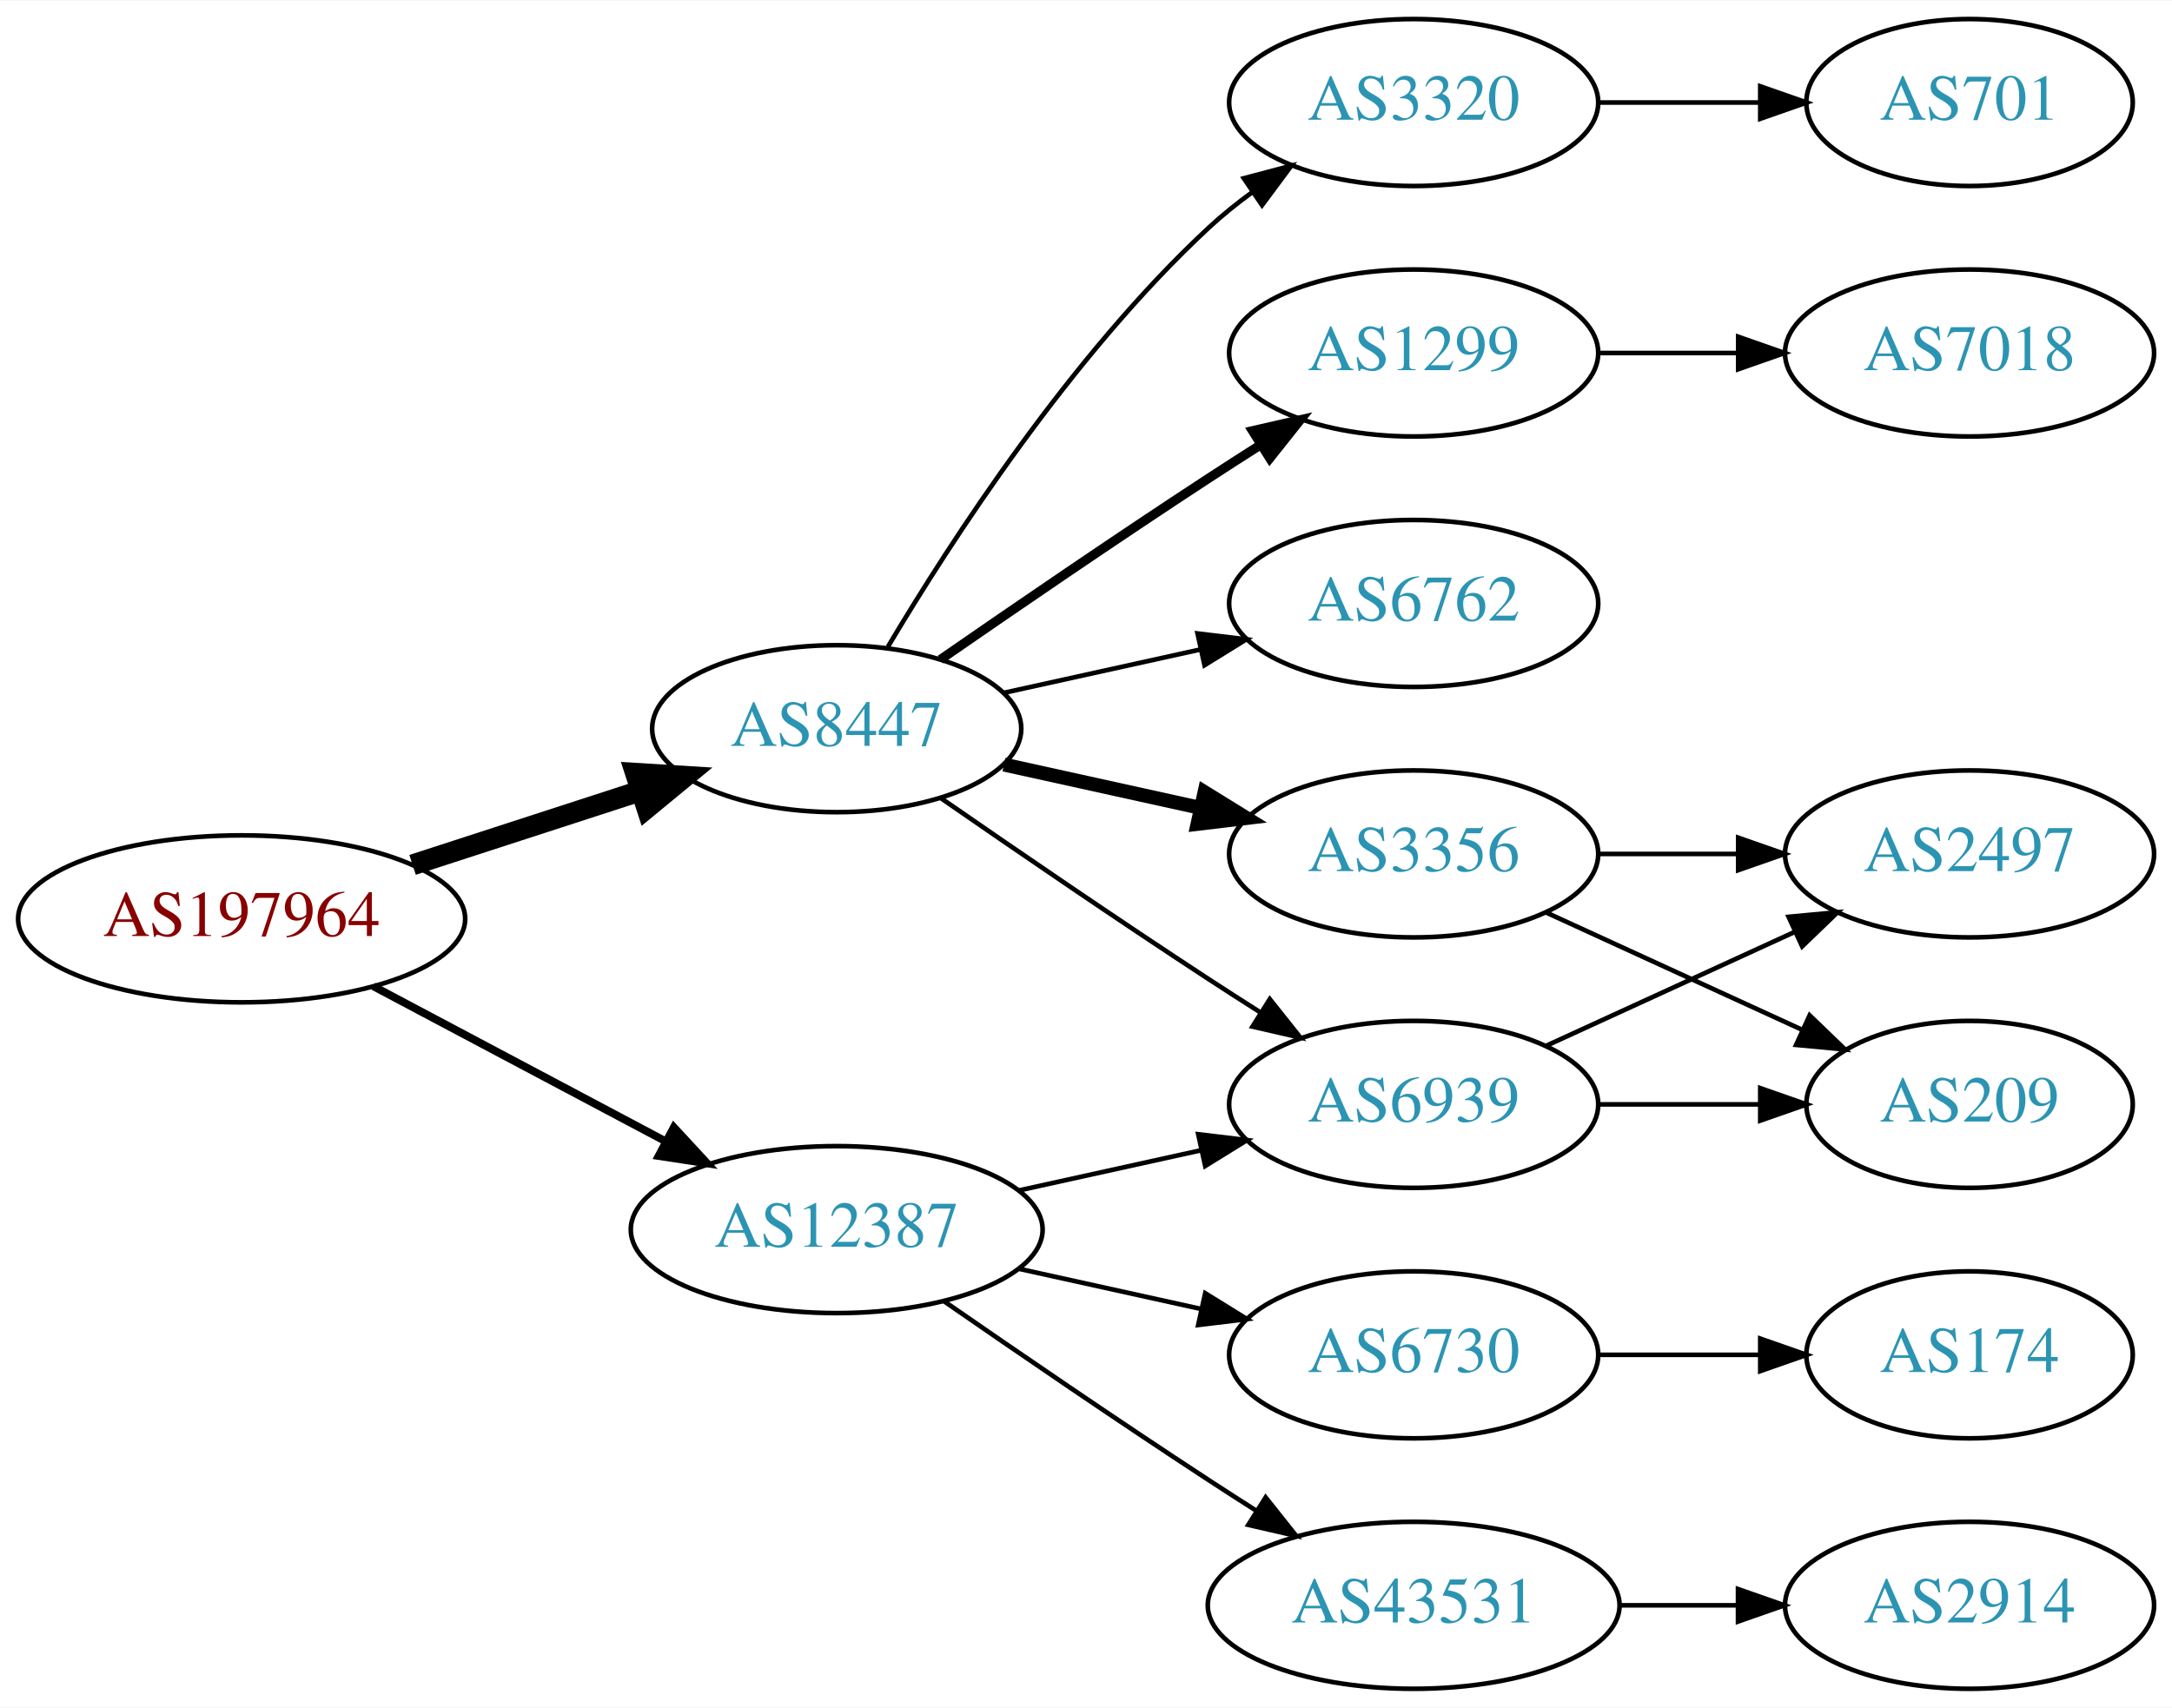
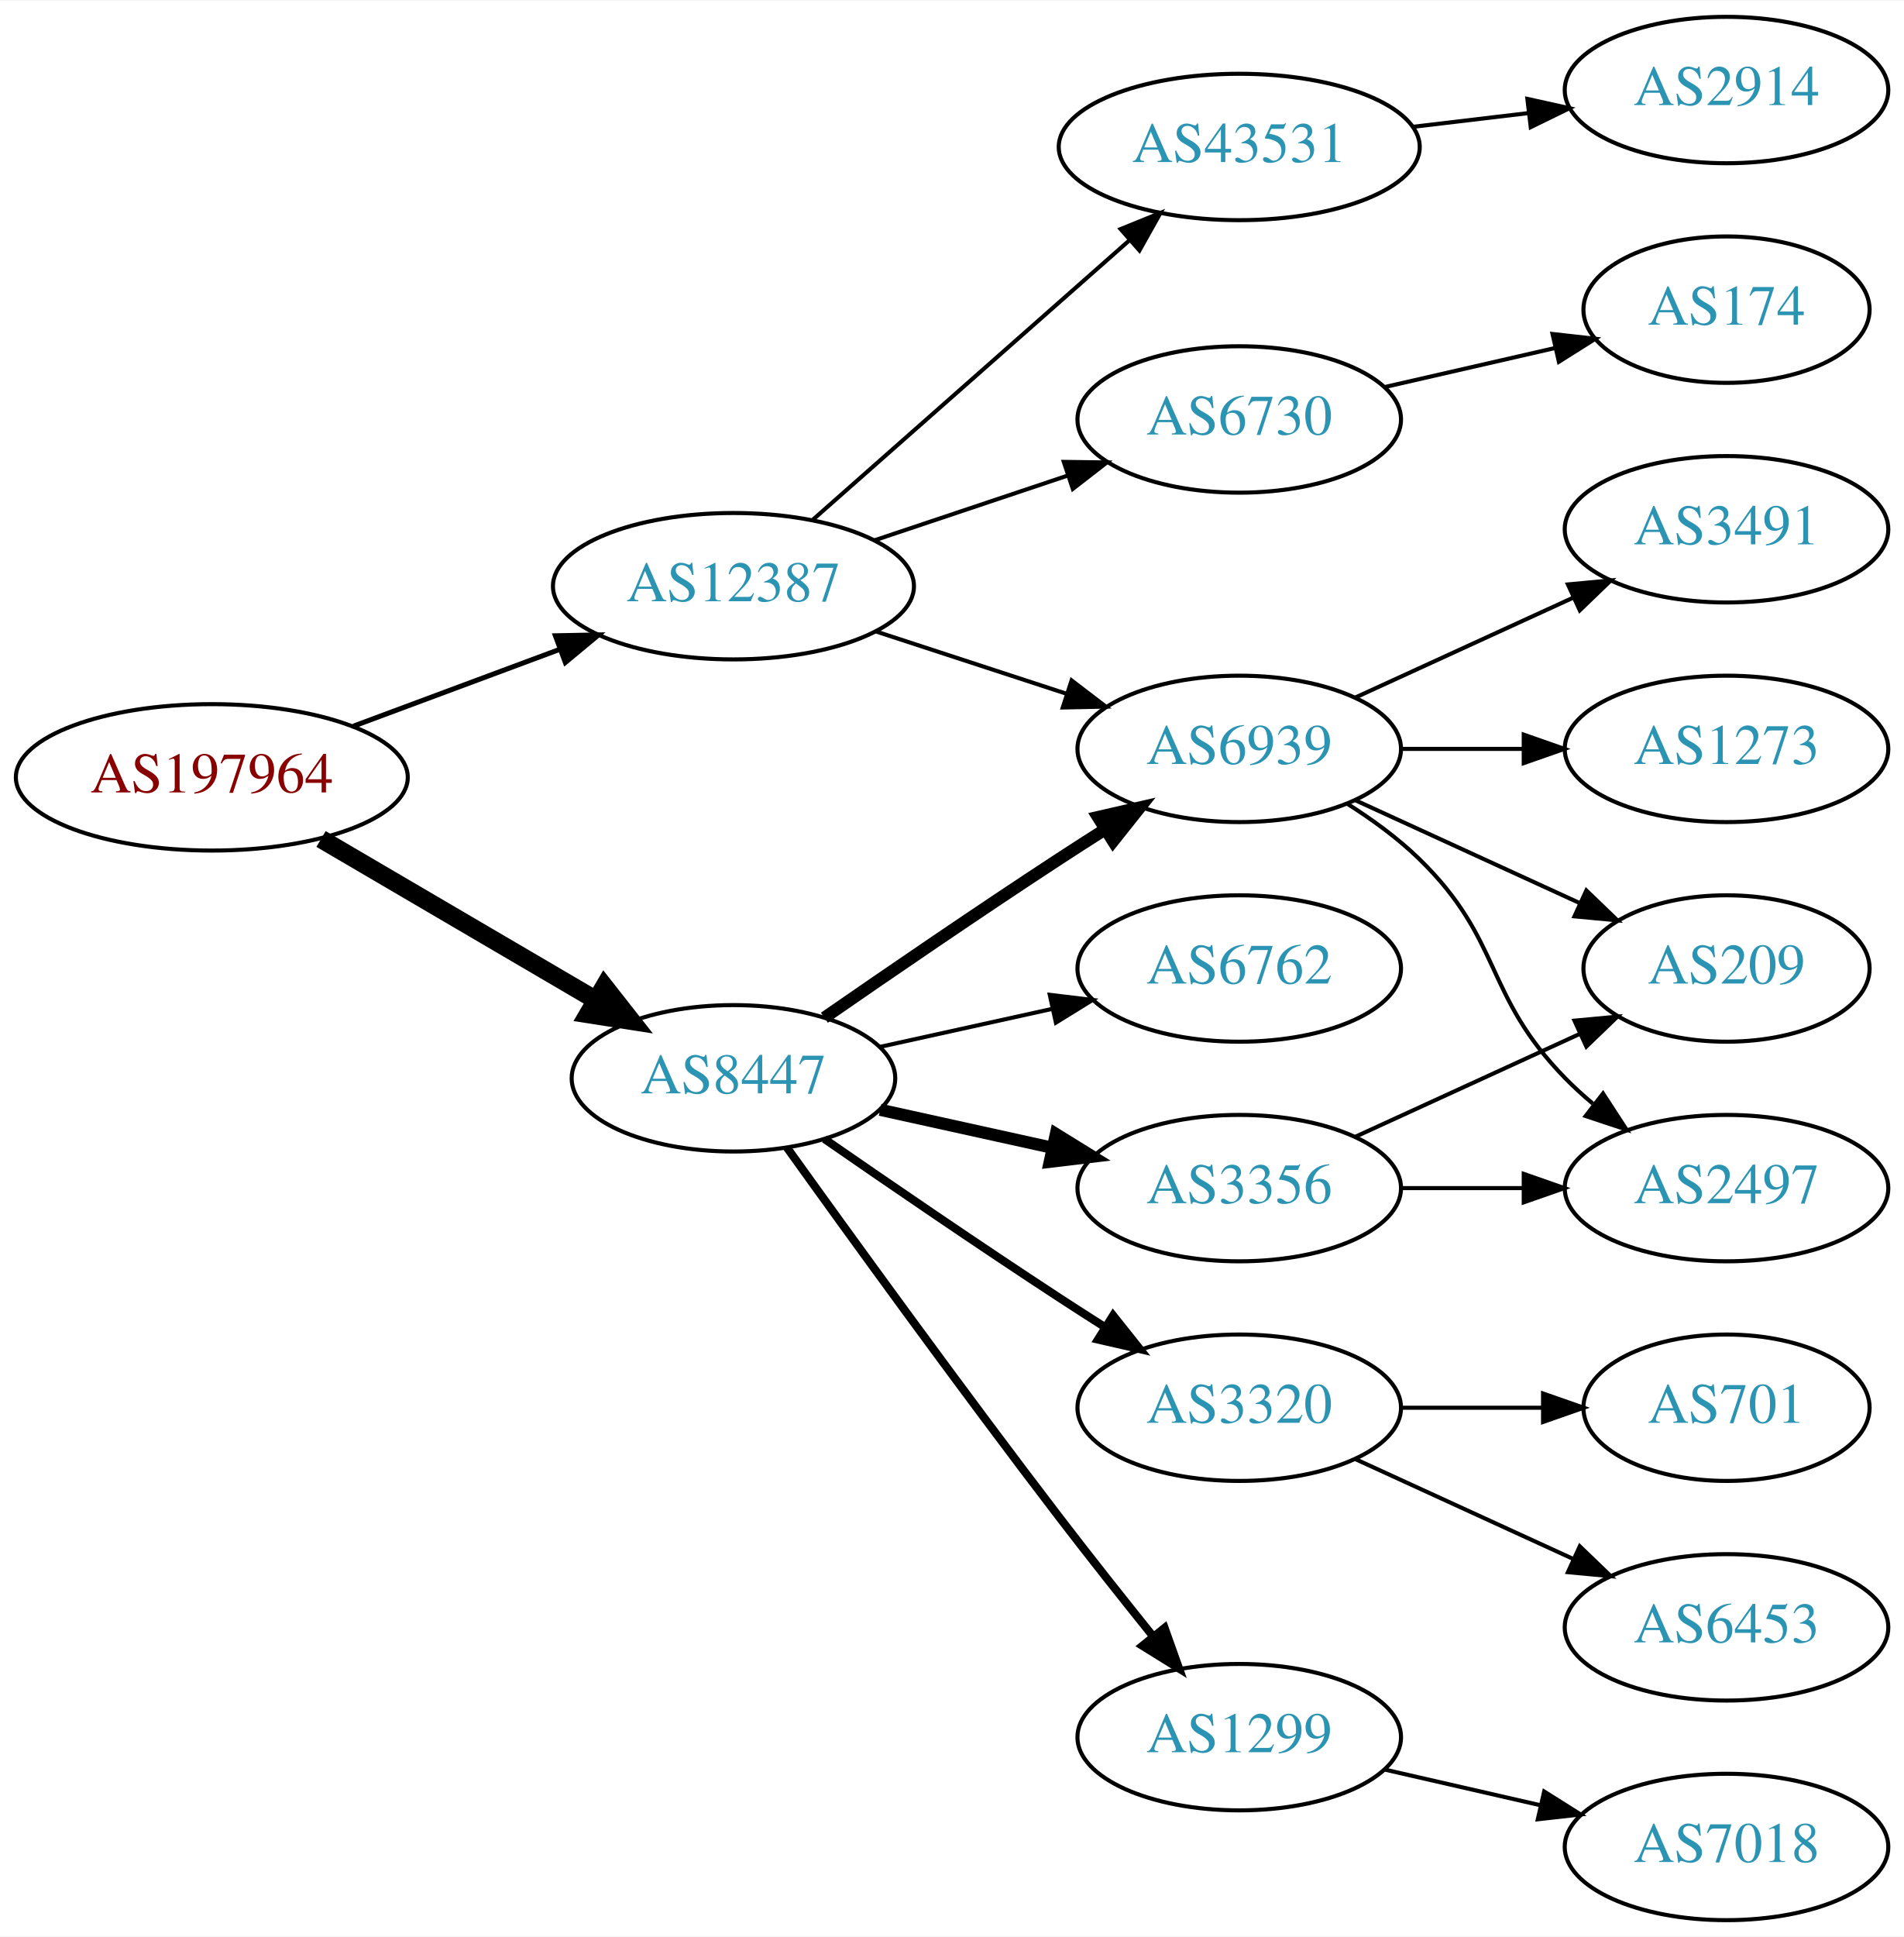
- <svg xmlns="http://www.w3.org/2000/svg" xmlns:xlink="http://www.w3.org/1999/xlink" width="468pt" height="368pt" viewBox="0.00 0.00 468.27 368.00">
-   <g id="graph0" class="graph" transform="scale(1 1) rotate(0) translate(4 364)">
-     <polygon fill="white" stroke="none" points="-4,4 -4,-364 464.269,-364 464.269,4 -4,4" />
+ <svg xmlns="http://www.w3.org/2000/svg" xmlns:xlink="http://www.w3.org/1999/xlink" width="468pt" height="476pt" viewBox="0.00 0.00 468.27 476.00">
+   <g id="graph0" class="graph" transform="scale(1 1) rotate(0) translate(4 472)">
+     <polygon fill="white" stroke="none" points="-4,4 -4,-472 464.269,-472 464.269,4 -4,4" />
    <g id="node1" class="node">
      <g id="a_node1">
        <a xlink:href="/asn/197964" xlink:title="AS197964 ~ Julius Blum GmbH [AT]">
-           <ellipse fill="#ffffff" stroke="black" cx="48.096" cy="-166" rx="48.192" ry="18" />
-           <text text-anchor="middle" x="48.096" y="-162.3" font-family="Times,serif" font-size="14.00" fill="#880000">AS197964</text>
+           <ellipse fill="#ffffff" stroke="black" cx="48.096" cy="-281" rx="48.192" ry="18" />
+           <text text-anchor="middle" x="48.096" y="-277.3" font-family="Times,serif" font-size="14.00" fill="#880000">AS197964</text>
        </a>
      </g>
    </g>
    <g id="node2" class="node">
      <g id="a_node2">
        <a xlink:href="/asn/8447" xlink:title="AS8447 ~ A1 Telekom Austria AG [AT]">
          <ellipse fill="#ffffff" stroke="black" cx="176.388" cy="-207" rx="39.794" ry="18" />
          <text text-anchor="middle" x="176.388" y="-203.3" font-family="Times,serif" font-size="14.00" fill="#2c94b3">AS8447</text>
        </a>
      </g>
    </g>
    <g id="edge1" class="edge">
-       <path fill="none" stroke="black" stroke-width="4.5" d="M84.948,-177.639C100.287,-182.619 118.287,-188.463 134.173,-193.62" />
-       <polygon fill="black" stroke="black" stroke-width="4.5" points="133.021,-197.386 143.748,-196.728 135.452,-189.895 133.021,-197.386" />
+       <path fill="none" stroke="black" stroke-width="4.5" d="M74.957,-265.846C94.532,-254.377 121.554,-238.543 142.638,-226.189" />
+       <polygon fill="black" stroke="black" stroke-width="4.5" points="144.634,-229.583 151.272,-221.131 140.653,-222.789 144.634,-229.583" />
    </g>
    <g id="node3" class="node">
      <g id="a_node3">
        <a xlink:href="/asn/12387" xlink:title="AS12387 ~ TON Total optical Networks AG [CH]">
-           <ellipse fill="#ffffff" stroke="black" cx="176.388" cy="-99" rx="44.393" ry="18" />
-           <text text-anchor="middle" x="176.388" y="-95.3" font-family="Times,serif" font-size="14.00" fill="#2c94b3">AS12387</text>
+           <ellipse fill="#ffffff" stroke="black" cx="176.388" cy="-328" rx="44.393" ry="18" />
+           <text text-anchor="middle" x="176.388" y="-324.3" font-family="Times,serif" font-size="14.00" fill="#2c94b3">AS12387</text>
        </a>
      </g>
    </g>
    <g id="edge2" class="edge">
-       <path fill="none" stroke="black" stroke-width="1.688" d="M76.499,-151.462C94.995,-141.65 119.591,-128.601 139.626,-117.972" />
-       <polygon fill="black" stroke="black" stroke-width="1.688" points="141.278,-121.058 148.471,-113.279 137.997,-114.874 141.278,-121.058" />
+       <path fill="none" stroke="black" stroke-width="1.227" d="M82.94,-293.595C98.576,-299.414 117.291,-306.379 133.781,-312.516" />
+       <polygon fill="black" stroke="black" stroke-width="1.227" points="132.599,-315.811 143.192,-316.018 135.041,-309.25 132.599,-315.811" />
    </g>
    <g id="node4" class="node">
      <g id="a_node4">
-         <a xlink:href="/asn/1299" xlink:title="AS1299 ~ Telia Carrier [EU]">
-           <ellipse fill="#ffffff" stroke="black" cx="300.78" cy="-288" rx="39.794" ry="18" />
-           <text text-anchor="middle" x="300.78" y="-284.3" font-family="Times,serif" font-size="14.00" fill="#2c94b3">AS1299</text>
-         </a>
-       </g>
-     </g>
-     <g id="edge3" class="edge">
-       <path fill="none" stroke="black" stroke-width="2" d="M198.745,-221.901C214.596,-232.877 236.799,-248.079 256.584,-261 260.166,-263.339 263.936,-265.759 267.696,-268.144" />
-       <polygon fill="black" stroke="black" stroke-width="2" points="266.03,-271.231 276.357,-273.596 269.759,-265.307 266.03,-271.231" />
-     </g>
-     <g id="node5" class="node">
-       <g id="a_node5">
        <a xlink:href="/asn/3356" xlink:title="AS3356 ~ Level 3 Parent, LLC [US]">
          <ellipse fill="#ffffff" stroke="black" cx="300.78" cy="-180" rx="39.794" ry="18" />
          <text text-anchor="middle" x="300.78" y="-176.3" font-family="Times,serif" font-size="14.00" fill="#2c94b3">AS3356</text>
        </a>
      </g>
    </g>
-     <g id="edge4" class="edge">
+     <g id="edge3" class="edge">
      <path fill="none" stroke="black" stroke-width="3" d="M212.46,-199.263C225.647,-196.354 240.827,-193.005 254.793,-189.924" />
      <polygon fill="black" stroke="black" stroke-width="3" points="255.691,-193.31 264.702,-187.738 254.183,-186.475 255.691,-193.31" />
+     </g>
+     <g id="node5" class="node">
+       <g id="a_node5">
+         <a xlink:href="/asn/1299" xlink:title="AS1299 ~ Telia Carrier [EU]">
+           <ellipse fill="#ffffff" stroke="black" cx="300.78" cy="-45" rx="39.794" ry="18" />
+           <text text-anchor="middle" x="300.78" y="-41.3" font-family="Times,serif" font-size="14.00" fill="#2c94b3">AS1299</text>
+         </a>
+       </g>
+     </g>
+     <g id="edge4" class="edge">
+       <path fill="none" stroke="black" stroke-width="2" d="M189.517,-190.001C204.873,-168.587 232.263,-130.747 256.584,-99 263.962,-89.368 272.247,-78.926 279.573,-69.813" />
+       <polygon fill="black" stroke="black" stroke-width="2" points="282.419,-71.86 285.977,-61.88 276.972,-67.463 282.419,-71.86" />
    </g>
    <g id="node6" class="node">
      <g id="a_node6">
        <a xlink:href="/asn/6939" xlink:title="AS6939 ~ Hurricane Electric LLC [US]">
-           <ellipse fill="#ffffff" stroke="black" cx="300.78" cy="-126" rx="39.794" ry="18" />
-           <text text-anchor="middle" x="300.78" y="-122.3" font-family="Times,serif" font-size="14.00" fill="#2c94b3">AS6939</text>
+           <ellipse fill="#ffffff" stroke="black" cx="300.78" cy="-288" rx="39.794" ry="18" />
+           <text text-anchor="middle" x="300.78" y="-284.3" font-family="Times,serif" font-size="14.00" fill="#2c94b3">AS6939</text>
        </a>
      </g>
    </g>
    <g id="edge5" class="edge">
-       <path fill="none" stroke="black" d="M198.745,-192.099C214.596,-181.123 236.799,-165.921 256.584,-153 260.166,-150.661 263.936,-148.241 267.696,-145.856" />
-       <polygon fill="black" stroke="black" points="269.759,-148.693 276.357,-140.404 266.03,-142.769 269.759,-148.693" />
+       <path fill="none" stroke="black" stroke-width="3" d="M198.745,-221.901C214.596,-232.877 236.799,-248.079 256.584,-261 260.166,-263.339 263.936,-265.759 267.696,-268.144" />
+       <polygon fill="black" stroke="black" stroke-width="3" points="266.03,-271.231 276.357,-273.596 269.759,-265.307 266.03,-271.231" />
    </g>
    <g id="node7" class="node">
      <g id="a_node7">
        <a xlink:href="/asn/6762" xlink:title="AS6762 ~ TELECOM ITALIA SPARKLE S.p.A. [IT]">
          <ellipse fill="#ffffff" stroke="black" cx="300.78" cy="-234" rx="39.794" ry="18" />
          <text text-anchor="middle" x="300.78" y="-230.3" font-family="Times,serif" font-size="14.00" fill="#2c94b3">AS6762</text>
        </a>
      </g>
    </g>
    <g id="edge6" class="edge">
      <path fill="none" stroke="black" d="M212.46,-214.737C225.647,-217.646 240.827,-220.995 254.793,-224.076" />
      <polygon fill="black" stroke="black" points="254.183,-227.525 264.702,-226.262 255.691,-220.69 254.183,-227.525" />
    </g>
    <g id="node8" class="node">
      <g id="a_node8">
        <a xlink:href="/asn/3320" xlink:title="AS3320 ~ DTAG [DE]">
-           <ellipse fill="#ffffff" stroke="black" cx="300.78" cy="-342" rx="39.794" ry="18" />
-           <text text-anchor="middle" x="300.78" y="-338.3" font-family="Times,serif" font-size="14.00" fill="#2c94b3">AS3320</text>
+           <ellipse fill="#ffffff" stroke="black" cx="300.78" cy="-126" rx="39.794" ry="18" />
+           <text text-anchor="middle" x="300.78" y="-122.3" font-family="Times,serif" font-size="14.00" fill="#2c94b3">AS3320</text>
        </a>
      </g>
    </g>
    <g id="edge7" class="edge">
-       <path fill="none" stroke="black" d="M187.433,-224.671C201.004,-247.472 226.937,-287.472 256.584,-315 259.49,-317.699 262.703,-320.28 266.027,-322.703" />
-       <polygon fill="black" stroke="black" points="264.162,-325.667 274.405,-328.375 268.087,-319.87 264.162,-325.667" />
-     </g>
-     <g id="edge14" class="edge">
-       <path fill="none" stroke="black" d="M215.777,-107.469C228.168,-110.202 242.015,-113.257 254.836,-116.085" />
-       <polygon fill="black" stroke="black" points="254.331,-119.558 264.85,-118.295 255.839,-112.722 254.331,-119.558" />
-     </g>
-     <g id="node13" class="node">
-       <g id="a_node13">
+       <path fill="none" stroke="black" stroke-width="2" d="M198.745,-192.099C214.596,-181.123 236.799,-165.921 256.584,-153 260.166,-150.661 263.936,-148.241 267.696,-145.856" />
+       <polygon fill="black" stroke="black" stroke-width="2" points="269.759,-148.693 276.357,-140.404 266.03,-142.769 269.759,-148.693" />
+     </g>
+     <g id="edge18" class="edge">
+       <path fill="none" stroke="black" d="M211.481,-316.858C225.986,-312.117 243.038,-306.544 258.269,-301.567" />
+       <polygon fill="black" stroke="black" points="259.552,-304.83 267.97,-298.396 257.377,-298.176 259.552,-304.83" />
+     </g>
+     <g id="node16" class="node">
+       <g id="a_node16">
+         <a xlink:href="/asn/6730" xlink:title="AS6730 ~ Sunrise Communications AG [CH]">
+           <ellipse fill="#ffffff" stroke="black" cx="300.78" cy="-369" rx="39.794" ry="18" />
+           <text text-anchor="middle" x="300.78" y="-365.3" font-family="Times,serif" font-size="14.00" fill="#2c94b3">AS6730</text>
+         </a>
+       </g>
+     </g>
+     <g id="edge17" class="edge">
+       <path fill="none" stroke="black" d="M211.156,-339.312C225.782,-344.212 243.045,-349.994 258.43,-355.148" />
+       <polygon fill="black" stroke="black" points="257.63,-358.571 268.223,-358.429 259.853,-351.934 257.63,-358.571" />
+     </g>
+     <g id="node17" class="node">
+       <g id="a_node17">
        <a xlink:href="/asn/43531" xlink:title="AS43531 ~ IX Reach Ltd [GB]">
-           <ellipse fill="#ffffff" stroke="black" cx="300.78" cy="-18" rx="44.393" ry="18" />
-           <text text-anchor="middle" x="300.78" y="-14.3" font-family="Times,serif" font-size="14.00" fill="#2c94b3">AS43531</text>
-         </a>
-       </g>
-     </g>
-     <g id="edge15" class="edge">
-       <path fill="none" stroke="black" d="M199.418,-83.633C215.221,-72.695 237.077,-57.739 256.584,-45 259.904,-42.831 263.387,-40.594 266.873,-38.379" />
-       <polygon fill="black" stroke="black" points="268.862,-41.262 275.455,-32.968 265.129,-35.34 268.862,-41.262" />
-     </g>
-     <g id="node14" class="node">
-       <g id="a_node14">
-         <a xlink:href="/asn/6730" xlink:title="AS6730 ~ Sunrise Communications AG [CH]">
-           <ellipse fill="#ffffff" stroke="black" cx="300.78" cy="-72" rx="39.794" ry="18" />
-           <text text-anchor="middle" x="300.78" y="-68.3" font-family="Times,serif" font-size="14.00" fill="#2c94b3">AS6730</text>
-         </a>
-       </g>
-     </g>
-     <g id="edge16" class="edge">
-       <path fill="none" stroke="black" d="M215.777,-90.531C228.168,-87.798 242.015,-84.743 254.836,-81.915" />
-       <polygon fill="black" stroke="black" points="255.839,-85.278 264.85,-79.706 254.331,-78.442 255.839,-85.278" />
-     </g>
-     <g id="node11" class="node">
-       <g id="a_node11">
-         <a xlink:href="/asn/7018" xlink:title="AS7018 ~ AT&amp;T Services, Inc. [US]">
-           <ellipse fill="#ffffff" stroke="black" cx="420.622" cy="-288" rx="39.794" ry="18" />
-           <text text-anchor="middle" x="420.622" y="-284.3" font-family="Times,serif" font-size="14.00" fill="#2c94b3">AS7018</text>
-         </a>
-       </g>
-     </g>
-     <g id="edge12" class="edge">
-       <path fill="none" stroke="black" d="M340.692,-288C350.246,-288 360.595,-288 370.558,-288" />
-       <polygon fill="black" stroke="black" points="370.751,-291.5 380.75,-288 370.75,-284.5 370.751,-291.5" />
-     </g>
-     <g id="node9" class="node">
-       <g id="a_node9">
+           <ellipse fill="#ffffff" stroke="black" cx="300.78" cy="-436" rx="44.393" ry="18" />
+           <text text-anchor="middle" x="300.78" y="-432.3" font-family="Times,serif" font-size="14.00" fill="#2c94b3">AS43531</text>
+         </a>
+       </g>
+     </g>
+     <g id="edge19" class="edge">
+       <path fill="none" stroke="black" d="M195.976,-344.403C216.674,-362.667 250.281,-392.322 273.626,-412.921" />
+       <polygon fill="black" stroke="black" points="271.603,-415.805 281.417,-419.797 276.235,-410.556 271.603,-415.805" />
+     </g>
+     <g id="node10" class="node">
+       <g id="a_node10">
+         <a xlink:href="/asn/209" xlink:title="AS209 ~ CenturyLink Communications, LLC [US]">
+           <ellipse fill="#ffffff" stroke="black" cx="420.622" cy="-234" rx="35.194" ry="18" />
+           <text text-anchor="middle" x="420.622" y="-230.3" font-family="Times,serif" font-size="14.00" fill="#2c94b3">AS209</text>
+         </a>
+       </g>
+     </g>
+     <g id="edge13" class="edge">
+       <path fill="none" stroke="black" d="M329.409,-192.661C345.825,-200.183 366.806,-209.798 384.403,-217.861" />
+       <polygon fill="black" stroke="black" points="383.232,-221.174 393.781,-222.158 386.148,-214.811 383.232,-221.174" />
+     </g>
+     <g id="node12" class="node">
+       <g id="a_node12">
        <a xlink:href="/asn/2497" xlink:title="AS2497 ~ Internet Initiative Japan Inc. [JP]">
          <ellipse fill="#ffffff" stroke="black" cx="420.622" cy="-180" rx="39.794" ry="18" />
          <text text-anchor="middle" x="420.622" y="-176.3" font-family="Times,serif" font-size="14.00" fill="#2c94b3">AS2497</text>
        </a>
      </g>
    </g>
-     <g id="edge8" class="edge">
+     <g id="edge14" class="edge">
      <path fill="none" stroke="black" d="M340.692,-180C350.246,-180 360.595,-180 370.558,-180" />
      <polygon fill="black" stroke="black" points="370.751,-183.5 380.75,-180 370.75,-176.5 370.751,-183.5" />
    </g>
-     <g id="node10" class="node">
-       <g id="a_node10">
-         <a xlink:href="/asn/209" xlink:title="AS209 ~ CenturyLink Communications, LLC [US]">
+     <g id="node13" class="node">
+       <g id="a_node13">
+         <a xlink:href="/asn/7018" xlink:title="AS7018 ~ AT&amp;T Services, Inc. [US]">
+           <ellipse fill="#ffffff" stroke="black" cx="420.622" cy="-18" rx="39.794" ry="18" />
+           <text text-anchor="middle" x="420.622" y="-14.3" font-family="Times,serif" font-size="14.00" fill="#2c94b3">AS7018</text>
+         </a>
+       </g>
+     </g>
+     <g id="edge12" class="edge">
+       <path fill="none" stroke="black" d="M336.499,-37.045C348.499,-34.296 362.12,-31.175 374.812,-28.267" />
+       <polygon fill="black" stroke="black" points="375.778,-31.636 384.744,-25.991 374.215,-24.813 375.778,-31.636" />
+     </g>
+     <g id="node9" class="node">
+       <g id="a_node9">
+         <a xlink:href="/asn/1273" xlink:title="AS1273 ~ Vodafone Group PLC [EU]">
+           <ellipse fill="#ffffff" stroke="black" cx="420.622" cy="-288" rx="39.794" ry="18" />
+           <text text-anchor="middle" x="420.622" y="-284.3" font-family="Times,serif" font-size="14.00" fill="#2c94b3">AS1273</text>
+         </a>
+       </g>
+     </g>
+     <g id="edge8" class="edge">
+       <path fill="none" stroke="black" d="M340.692,-288C350.246,-288 360.595,-288 370.558,-288" />
+       <polygon fill="black" stroke="black" points="370.751,-291.5 380.75,-288 370.75,-284.5 370.751,-291.5" />
+     </g>
+     <g id="edge9" class="edge">
+       <path fill="none" stroke="black" d="M329.409,-275.339C345.825,-267.817 366.806,-258.202 384.403,-250.139" />
+       <polygon fill="black" stroke="black" points="386.148,-253.189 393.781,-245.842 383.232,-246.826 386.148,-253.189" />
+     </g>
+     <g id="node11" class="node">
+       <g id="a_node11">
+         <a xlink:href="/asn/3491" xlink:title="AS3491 ~ PCCW Global, Inc. [US]">
+           <ellipse fill="#ffffff" stroke="black" cx="420.622" cy="-342" rx="39.794" ry="18" />
+           <text text-anchor="middle" x="420.622" y="-338.3" font-family="Times,serif" font-size="14.00" fill="#2c94b3">AS3491</text>
+         </a>
+       </g>
+     </g>
+     <g id="edge10" class="edge">
+       <path fill="none" stroke="black" d="M329.409,-300.661C345.366,-307.973 365.636,-317.261 382.919,-325.181" />
+       <polygon fill="black" stroke="black" points="381.617,-328.435 392.167,-329.419 384.534,-322.071 381.617,-328.435" />
+     </g>
+     <g id="edge11" class="edge">
+       <path fill="none" stroke="black" d="M327.309,-274.538C333.472,-270.638 339.773,-266.052 344.976,-261 365.669,-240.906 360.803,-227.617 380.976,-207 383.069,-204.861 385.352,-202.782 387.729,-200.79" />
+       <polygon fill="black" stroke="black" points="390.247,-203.268 396.028,-194.389 385.972,-197.725 390.247,-203.268" />
+     </g>
+     <g id="node14" class="node">
+       <g id="a_node14">
+         <a xlink:href="/asn/6453" xlink:title="AS6453 ~ TATA COMMUNICATIONS (AMERICA) INC [US]">
+           <ellipse fill="#ffffff" stroke="black" cx="420.622" cy="-72" rx="39.794" ry="18" />
+           <text text-anchor="middle" x="420.622" y="-68.3" font-family="Times,serif" font-size="14.00" fill="#2c94b3">AS6453</text>
+         </a>
+       </g>
+     </g>
+     <g id="edge15" class="edge">
+       <path fill="none" stroke="black" d="M329.409,-113.339C345.366,-106.027 365.636,-96.739 382.919,-88.819" />
+       <polygon fill="black" stroke="black" points="384.534,-91.929 392.167,-84.581 381.617,-85.565 384.534,-91.929" />
+     </g>
+     <g id="node15" class="node">
+       <g id="a_node15">
+         <a xlink:href="/asn/701" xlink:title="AS701 ~ UUNET [US]">
          <ellipse fill="#ffffff" stroke="black" cx="420.622" cy="-126" rx="35.194" ry="18" />
-           <text text-anchor="middle" x="420.622" y="-122.3" font-family="Times,serif" font-size="14.00" fill="#2c94b3">AS209</text>
-         </a>
-       </g>
-     </g>
-     <g id="edge9" class="edge">
-       <path fill="none" stroke="black" d="M329.409,-167.339C345.825,-159.817 366.806,-150.202 384.403,-142.139" />
-       <polygon fill="black" stroke="black" points="386.148,-145.189 393.781,-137.842 383.232,-138.826 386.148,-145.189" />
-     </g>
-     <g id="edge11" class="edge">
-       <path fill="none" stroke="black" d="M329.409,-138.661C345.366,-145.973 365.636,-155.261 382.919,-163.181" />
-       <polygon fill="black" stroke="black" points="381.617,-166.435 392.167,-167.419 384.534,-160.071 381.617,-166.435" />
-     </g>
-     <g id="edge10" class="edge">
+           <text text-anchor="middle" x="420.622" y="-122.3" font-family="Times,serif" font-size="14.00" fill="#2c94b3">AS701</text>
+         </a>
+       </g>
+     </g>
+     <g id="edge16" class="edge">
      <path fill="none" stroke="black" d="M340.692,-126C351.779,-126 363.939,-126 375.321,-126" />
      <polygon fill="black" stroke="black" points="375.503,-129.5 385.503,-126 375.503,-122.5 375.503,-129.5" />
    </g>
-     <g id="node12" class="node">
-       <g id="a_node12">
-         <a xlink:href="/asn/701" xlink:title="AS701 ~ UUNET [US]">
-           <ellipse fill="#ffffff" stroke="black" cx="420.622" cy="-342" rx="35.194" ry="18" />
-           <text text-anchor="middle" x="420.622" y="-338.3" font-family="Times,serif" font-size="14.00" fill="#2c94b3">AS701</text>
-         </a>
-       </g>
-     </g>
-     <g id="edge13" class="edge">
-       <path fill="none" stroke="black" d="M340.692,-342C351.779,-342 363.939,-342 375.321,-342" />
-       <polygon fill="black" stroke="black" points="375.503,-345.5 385.503,-342 375.503,-338.5 375.503,-345.5" />
-     </g>
-     <g id="node15" class="node">
-       <g id="a_node15">
+     <g id="node18" class="node">
+       <g id="a_node18">
+         <a xlink:href="/asn/174" xlink:title="AS174 ~ Cogent Communications [US]">
+           <ellipse fill="#ffffff" stroke="black" cx="420.622" cy="-396" rx="35.194" ry="18" />
+           <text text-anchor="middle" x="420.622" y="-392.3" font-family="Times,serif" font-size="14.00" fill="#2c94b3">AS174</text>
+         </a>
+       </g>
+     </g>
+     <g id="edge20" class="edge">
+       <path fill="none" stroke="black" d="M336.499,-376.955C349.592,-379.955 364.614,-383.396 378.255,-386.522" />
+       <polygon fill="black" stroke="black" points="377.833,-390.016 388.362,-388.838 379.396,-383.193 377.833,-390.016" />
+     </g>
+     <g id="node19" class="node">
+       <g id="a_node19">
        <a xlink:href="/asn/2914" xlink:title="AS2914 ~ NTT America, Inc. [US]">
-           <ellipse fill="#ffffff" stroke="black" cx="420.622" cy="-18" rx="39.794" ry="18" />
-           <text text-anchor="middle" x="420.622" y="-14.3" font-family="Times,serif" font-size="14.00" fill="#2c94b3">AS2914</text>
-         </a>
-       </g>
-     </g>
-     <g id="edge17" class="edge">
-       <path fill="none" stroke="black" d="M344.991,-18C353.303,-18 362.066,-18 370.548,-18" />
-       <polygon fill="black" stroke="black" points="370.707,-21.5 380.707,-18 370.707,-14.5 370.707,-21.5" />
-     </g>
-     <g id="node16" class="node">
-       <g id="a_node16">
-         <a xlink:href="/asn/174" xlink:title="AS174 ~ Cogent Communications [US]">
-           <ellipse fill="#ffffff" stroke="black" cx="420.622" cy="-72" rx="35.194" ry="18" />
-           <text text-anchor="middle" x="420.622" y="-68.3" font-family="Times,serif" font-size="14.00" fill="#2c94b3">AS174</text>
-         </a>
-       </g>
-     </g>
-     <g id="edge18" class="edge">
-       <path fill="none" stroke="black" d="M340.692,-72C351.779,-72 363.939,-72 375.321,-72" />
-       <polygon fill="black" stroke="black" points="375.503,-75.5 385.503,-72 375.503,-68.5 375.503,-75.5" />
+           <ellipse fill="#ffffff" stroke="black" cx="420.622" cy="-450" rx="39.794" ry="18" />
+           <text text-anchor="middle" x="420.622" y="-446.3" font-family="Times,serif" font-size="14.00" fill="#2c94b3">AS2914</text>
+         </a>
+       </g>
+     </g>
+     <g id="edge21" class="edge">
+       <path fill="none" stroke="black" d="M343.327,-440.936C352.573,-442.034 362.445,-443.207 371.917,-444.332" />
+       <polygon fill="black" stroke="black" points="371.645,-447.825 381.988,-445.529 372.471,-440.874 371.645,-447.825" />
    </g>
  </g>
</svg>
